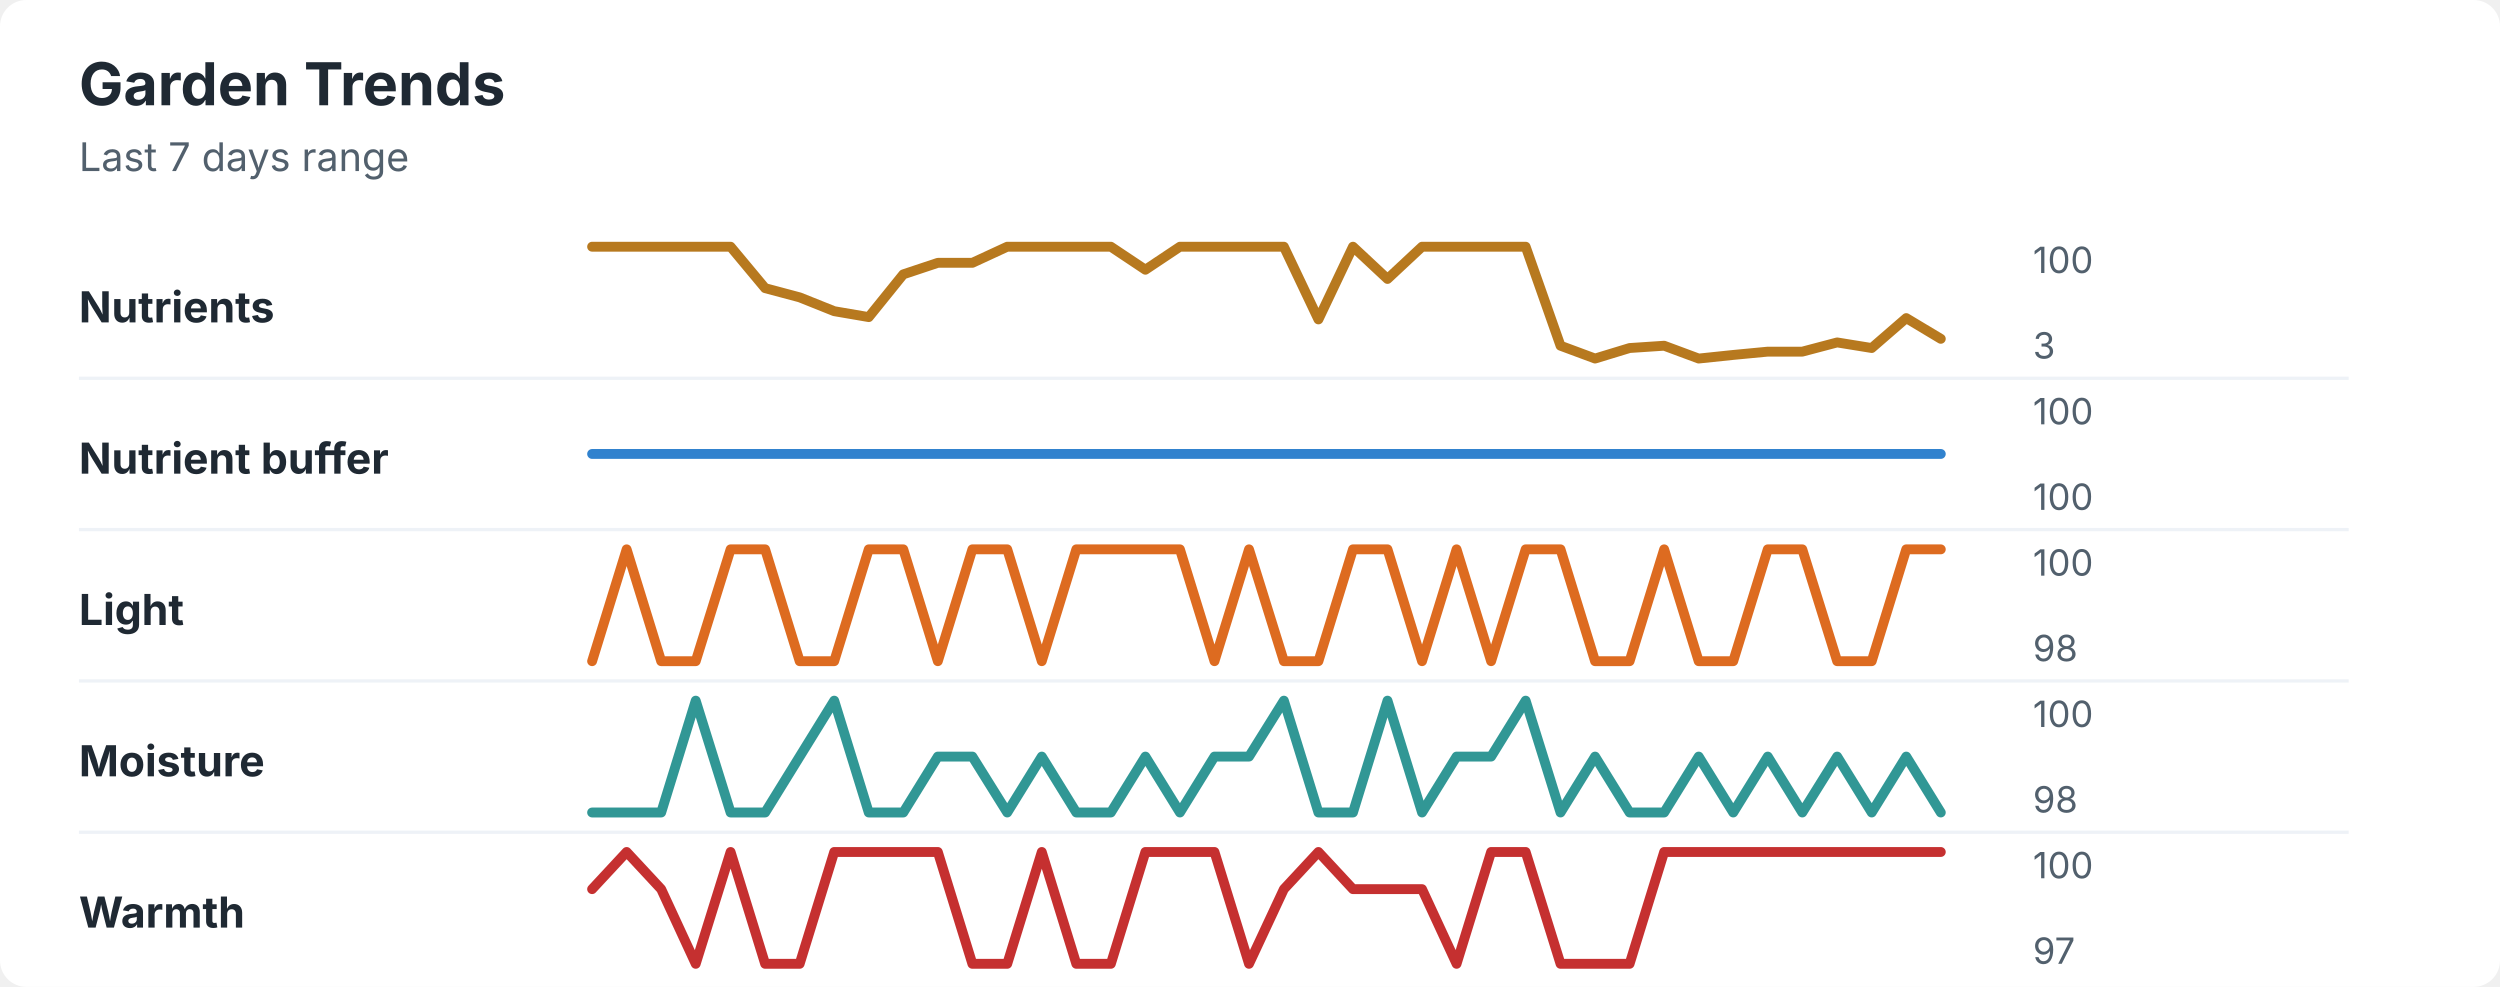
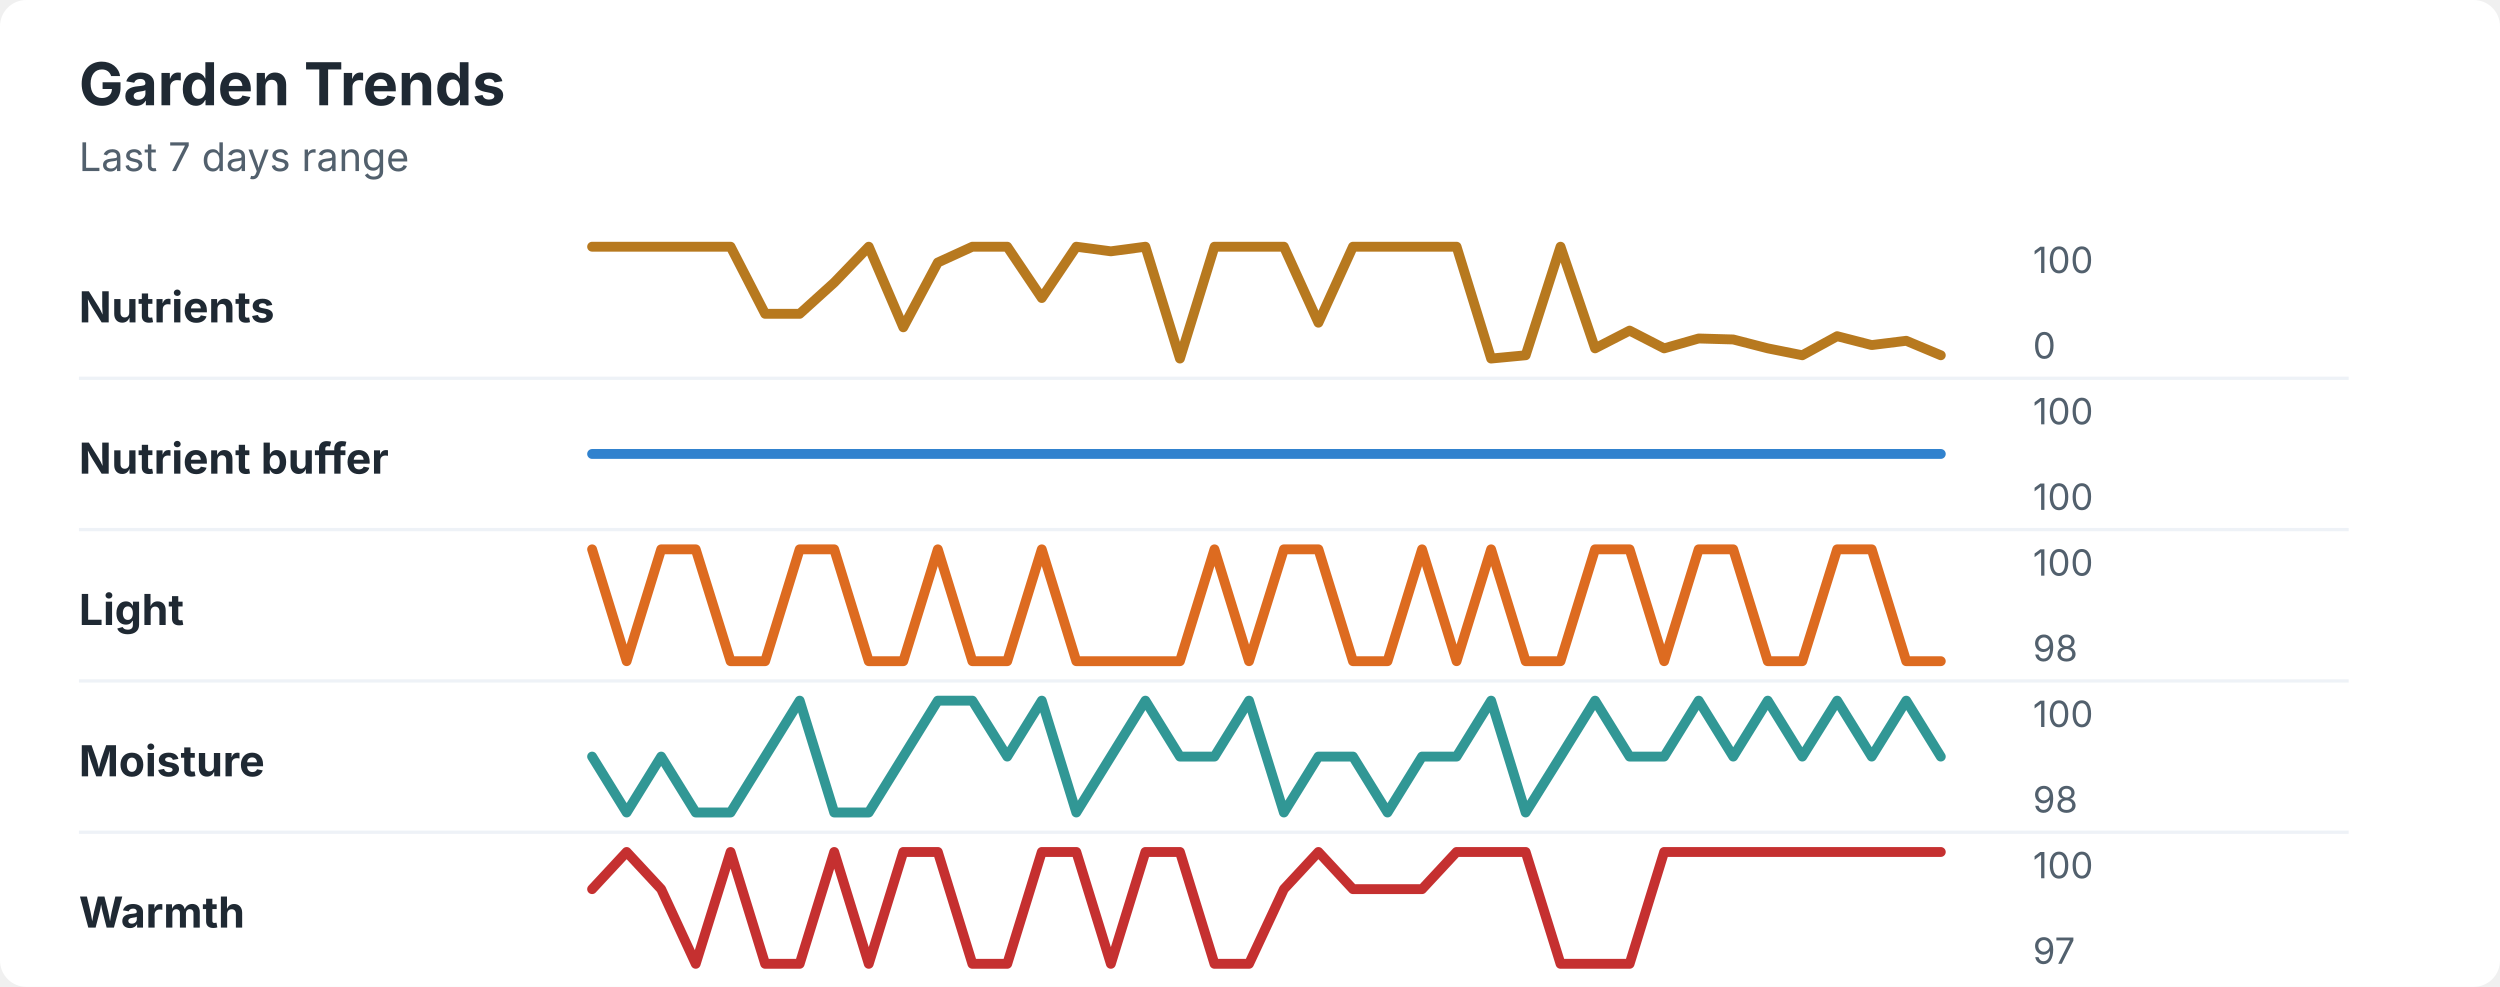
<svg xmlns="http://www.w3.org/2000/svg" width="760" height="300" viewBox="0 0 760 300" role="img" aria-labelledby="title desc">
  <rect width="760" height="300" rx="8" fill="#ffffff" />
  <style>
    text { font-family: -apple-system, BlinkMacSystemFont, "Segoe UI", sans-serif; }
    .title { font-size: 18px; font-weight: 700; fill: #1f2933; }
    .subtitle { font-size: 12px; fill: #52606d; }
    .label { font-size: 13px; font-weight: 650; fill: #1f2933; }
    .axis-value { font-size: 11px; fill: #52606d; }
    .separator { stroke: #eef2f7; stroke-width: 1; }
  </style>
  <text x="24" y="32" class="title">Garden Trends</text>
  <text x="24" y="52" class="subtitle">Last 7 days range</text>
  <text x="24" y="98" class="label">Nutrients</text>
-   <polyline points="180.0,75.0 190.5,75.0 201.0,75.0 211.5,75.0 222.1,75.0 232.6,87.6 243.1,90.4 253.6,94.6 264.1,96.4 274.6,83.4 285.1,79.9 295.6,79.9 306.2,75.0 316.7,75.0 327.2,75.0 337.7,75.0 348.2,82.0 358.7,75.0 369.2,75.0 379.7,75.0 390.3,75.0 400.8,97.1 411.3,75.0 421.8,84.8 432.3,75.0 442.8,75.0 453.3,75.0 463.8,75.0 474.4,105.1 484.9,109.0 495.4,105.8 505.9,105.1 516.4,109.0 526.9,107.9 537.4,106.9 547.9,106.9 558.5,104.1 569.0,105.8 579.5,96.7 590.0,103.0 " fill="none" stroke="#b7791f" stroke-width="3" stroke-linecap="round" stroke-linejoin="round" />
+   <polyline points="180.0,75.0 190.5,75.0 201.0,75.0 211.5,75.0 222.1,75.0 232.6,95.4 243.1,95.4 253.6,85.9 264.1,75.0 274.6,99.5 285.1,79.8 295.6,75.0 306.2,75.0 316.7,90.6 327.2,75.0 337.7,76.4 348.2,75.0 358.7,109.0 369.2,75.0 379.7,75.0 390.3,75.0 400.8,98.1 411.3,75.0 421.8,75.0 432.3,75.0 442.8,75.0 453.3,109.0 463.8,108.0 474.4,75.0 484.9,105.9 495.4,100.5 505.9,105.9 516.4,102.9 526.9,103.2 537.4,105.9 547.9,108.0 558.5,102.2 569.0,104.9 579.5,103.6 590.0,108.0 " fill="none" stroke="#b7791f" stroke-width="3" stroke-linecap="round" stroke-linejoin="round" />
  <text x="618" y="83" class="axis-value">100</text>
-   <text x="618" y="109" class="axis-value">3</text>
+   <text x="618" y="109" class="axis-value">0</text>
  <line x1="24" y1="115.0" x2="714" y2="115.0" class="separator" />
  <text x="24" y="144" class="label">Nutrient buffer</text>
  <polyline points="180.0,138.0 190.5,138.0 201.0,138.0 211.5,138.0 222.1,138.0 232.6,138.0 243.1,138.0 253.6,138.0 264.1,138.0 274.6,138.0 285.1,138.0 295.6,138.0 306.2,138.0 316.7,138.0 327.2,138.0 337.7,138.0 348.2,138.0 358.7,138.0 369.2,138.0 379.7,138.0 390.3,138.0 400.8,138.0 411.3,138.0 421.8,138.0 432.3,138.0 442.8,138.0 453.3,138.0 463.8,138.0 474.4,138.0 484.9,138.0 495.4,138.0 505.9,138.0 516.4,138.0 526.9,138.0 537.4,138.0 547.9,138.0 558.5,138.0 569.0,138.0 579.5,138.0 590.0,138.0 " fill="none" stroke="#3182ce" stroke-width="3" stroke-linecap="round" stroke-linejoin="round" />
  <text x="618" y="129" class="axis-value">100</text>
  <text x="618" y="155" class="axis-value">100</text>
  <line x1="24" y1="161.0" x2="714" y2="161.0" class="separator" />
  <text x="24" y="190" class="label">Light</text>
-   <polyline points="180.0,201.0 190.5,167.0 201.0,201.0 211.5,201.0 222.1,167.0 232.6,167.0 243.1,201.0 253.6,201.0 264.1,167.0 274.6,167.0 285.1,201.0 295.6,167.0 306.2,167.0 316.7,201.0 327.2,167.0 337.7,167.0 348.2,167.0 358.7,167.0 369.2,201.0 379.7,167.0 390.3,201.0 400.8,201.0 411.3,167.0 421.8,167.0 432.3,201.0 442.8,167.0 453.3,201.0 463.8,167.0 474.4,167.0 484.9,201.0 495.4,201.0 505.9,167.0 516.4,201.0 526.9,201.0 537.4,167.0 547.9,167.0 558.5,201.0 569.0,201.0 579.5,167.0 590.0,167.0 " fill="none" stroke="#dd6b20" stroke-width="3" stroke-linecap="round" stroke-linejoin="round" />
+   <polyline points="180.0,167.0 190.5,201.0 201.0,167.0 211.5,167.0 222.1,201.0 232.6,201.0 243.1,167.0 253.6,167.0 264.1,201.0 274.6,201.0 285.1,167.0 295.6,201.0 306.2,201.0 316.7,167.0 327.2,201.0 337.7,201.0 348.2,201.0 358.7,201.0 369.2,167.0 379.7,201.0 390.3,167.0 400.8,167.0 411.3,201.0 421.8,201.0 432.3,167.0 442.8,201.0 453.3,167.0 463.8,201.0 474.4,201.0 484.9,167.0 495.4,167.0 505.9,201.0 516.4,167.0 526.9,167.0 537.4,201.0 547.9,201.0 558.5,167.0 569.0,167.0 579.5,201.0 590.0,201.0 " fill="none" stroke="#dd6b20" stroke-width="3" stroke-linecap="round" stroke-linejoin="round" />
  <text x="618" y="175" class="axis-value">100</text>
  <text x="618" y="201" class="axis-value">98</text>
  <line x1="24" y1="207.0" x2="714" y2="207.0" class="separator" />
  <text x="24" y="236" class="label">Moisture</text>
-   <polyline points="180.0,247.0 190.5,247.0 201.0,247.0 211.5,213.0 222.1,247.0 232.6,247.0 243.1,230.0 253.6,213.0 264.1,247.0 274.6,247.0 285.1,230.0 295.6,230.0 306.2,247.0 316.7,230.0 327.2,247.0 337.7,247.0 348.2,230.0 358.7,247.0 369.2,230.0 379.7,230.0 390.3,213.0 400.8,247.0 411.3,247.0 421.8,213.0 432.3,247.0 442.8,230.0 453.3,230.0 463.8,213.0 474.4,247.0 484.9,230.0 495.4,247.0 505.9,247.0 516.4,230.0 526.9,247.0 537.4,230.0 547.9,247.0 558.5,230.0 569.0,247.0 579.5,230.0 590.0,247.0 " fill="none" stroke="#319795" stroke-width="3" stroke-linecap="round" stroke-linejoin="round" />
+   <polyline points="180.0,230.0 190.5,247.0 201.0,230.0 211.5,247.0 222.1,247.0 232.6,230.0 243.1,213.0 253.6,247.0 264.1,247.0 274.6,230.0 285.1,213.0 295.6,213.0 306.2,230.0 316.7,213.0 327.2,247.0 337.7,230.0 348.2,213.0 358.7,230.0 369.2,230.0 379.7,213.0 390.3,247.0 400.8,230.0 411.3,230.0 421.8,247.0 432.3,230.0 442.8,230.0 453.3,213.0 463.8,247.0 474.4,230.0 484.9,213.0 495.4,230.0 505.9,230.0 516.4,213.0 526.9,230.0 537.4,213.0 547.9,230.0 558.5,213.0 569.0,230.0 579.5,213.0 590.0,230.0 " fill="none" stroke="#319795" stroke-width="3" stroke-linecap="round" stroke-linejoin="round" />
  <text x="618" y="221" class="axis-value">100</text>
  <text x="618" y="247" class="axis-value">98</text>
  <line x1="24" y1="253.0" x2="714" y2="253.0" class="separator" />
  <text x="24" y="282" class="label">Warmth</text>
-   <polyline points="180.0,270.3 190.5,259.0 201.0,270.3 211.5,293.0 222.1,259.0 232.6,293.0 243.1,293.0 253.6,259.0 264.1,259.0 274.6,259.0 285.1,259.0 295.6,293.0 306.2,293.0 316.7,259.0 327.2,293.0 337.7,293.0 348.2,259.0 358.7,259.0 369.2,259.0 379.7,293.0 390.3,270.3 400.8,259.0 411.3,270.3 421.8,270.3 432.3,270.3 442.8,293.0 453.3,259.0 463.8,259.0 474.4,293.0 484.9,293.0 495.4,293.0 505.9,259.0 516.4,259.0 526.9,259.0 537.4,259.0 547.9,259.0 558.5,259.0 569.0,259.0 579.5,259.0 590.0,259.0 " fill="none" stroke="#c53030" stroke-width="3" stroke-linecap="round" stroke-linejoin="round" />
+   <polyline points="180.0,270.3 190.5,259.0 201.0,270.3 211.5,293.0 222.1,259.0 232.6,293.0 243.1,293.0 253.6,259.0 264.1,293.0 274.6,259.0 285.1,259.0 295.6,293.0 306.2,293.0 316.7,259.0 327.2,259.0 337.7,293.0 348.2,259.0 358.7,259.0 369.2,293.0 379.7,293.0 390.3,270.3 400.8,259.0 411.3,270.3 421.8,270.3 432.3,270.3 442.8,259.0 453.3,259.0 463.8,259.0 474.4,293.0 484.9,293.0 495.4,293.0 505.9,259.0 516.4,259.0 526.9,259.0 537.4,259.0 547.9,259.0 558.5,259.0 569.0,259.0 579.5,259.0 590.0,259.0 " fill="none" stroke="#c53030" stroke-width="3" stroke-linecap="round" stroke-linejoin="round" />
  <text x="618" y="267" class="axis-value">100</text>
  <text x="618" y="293" class="axis-value">97</text>
</svg>
